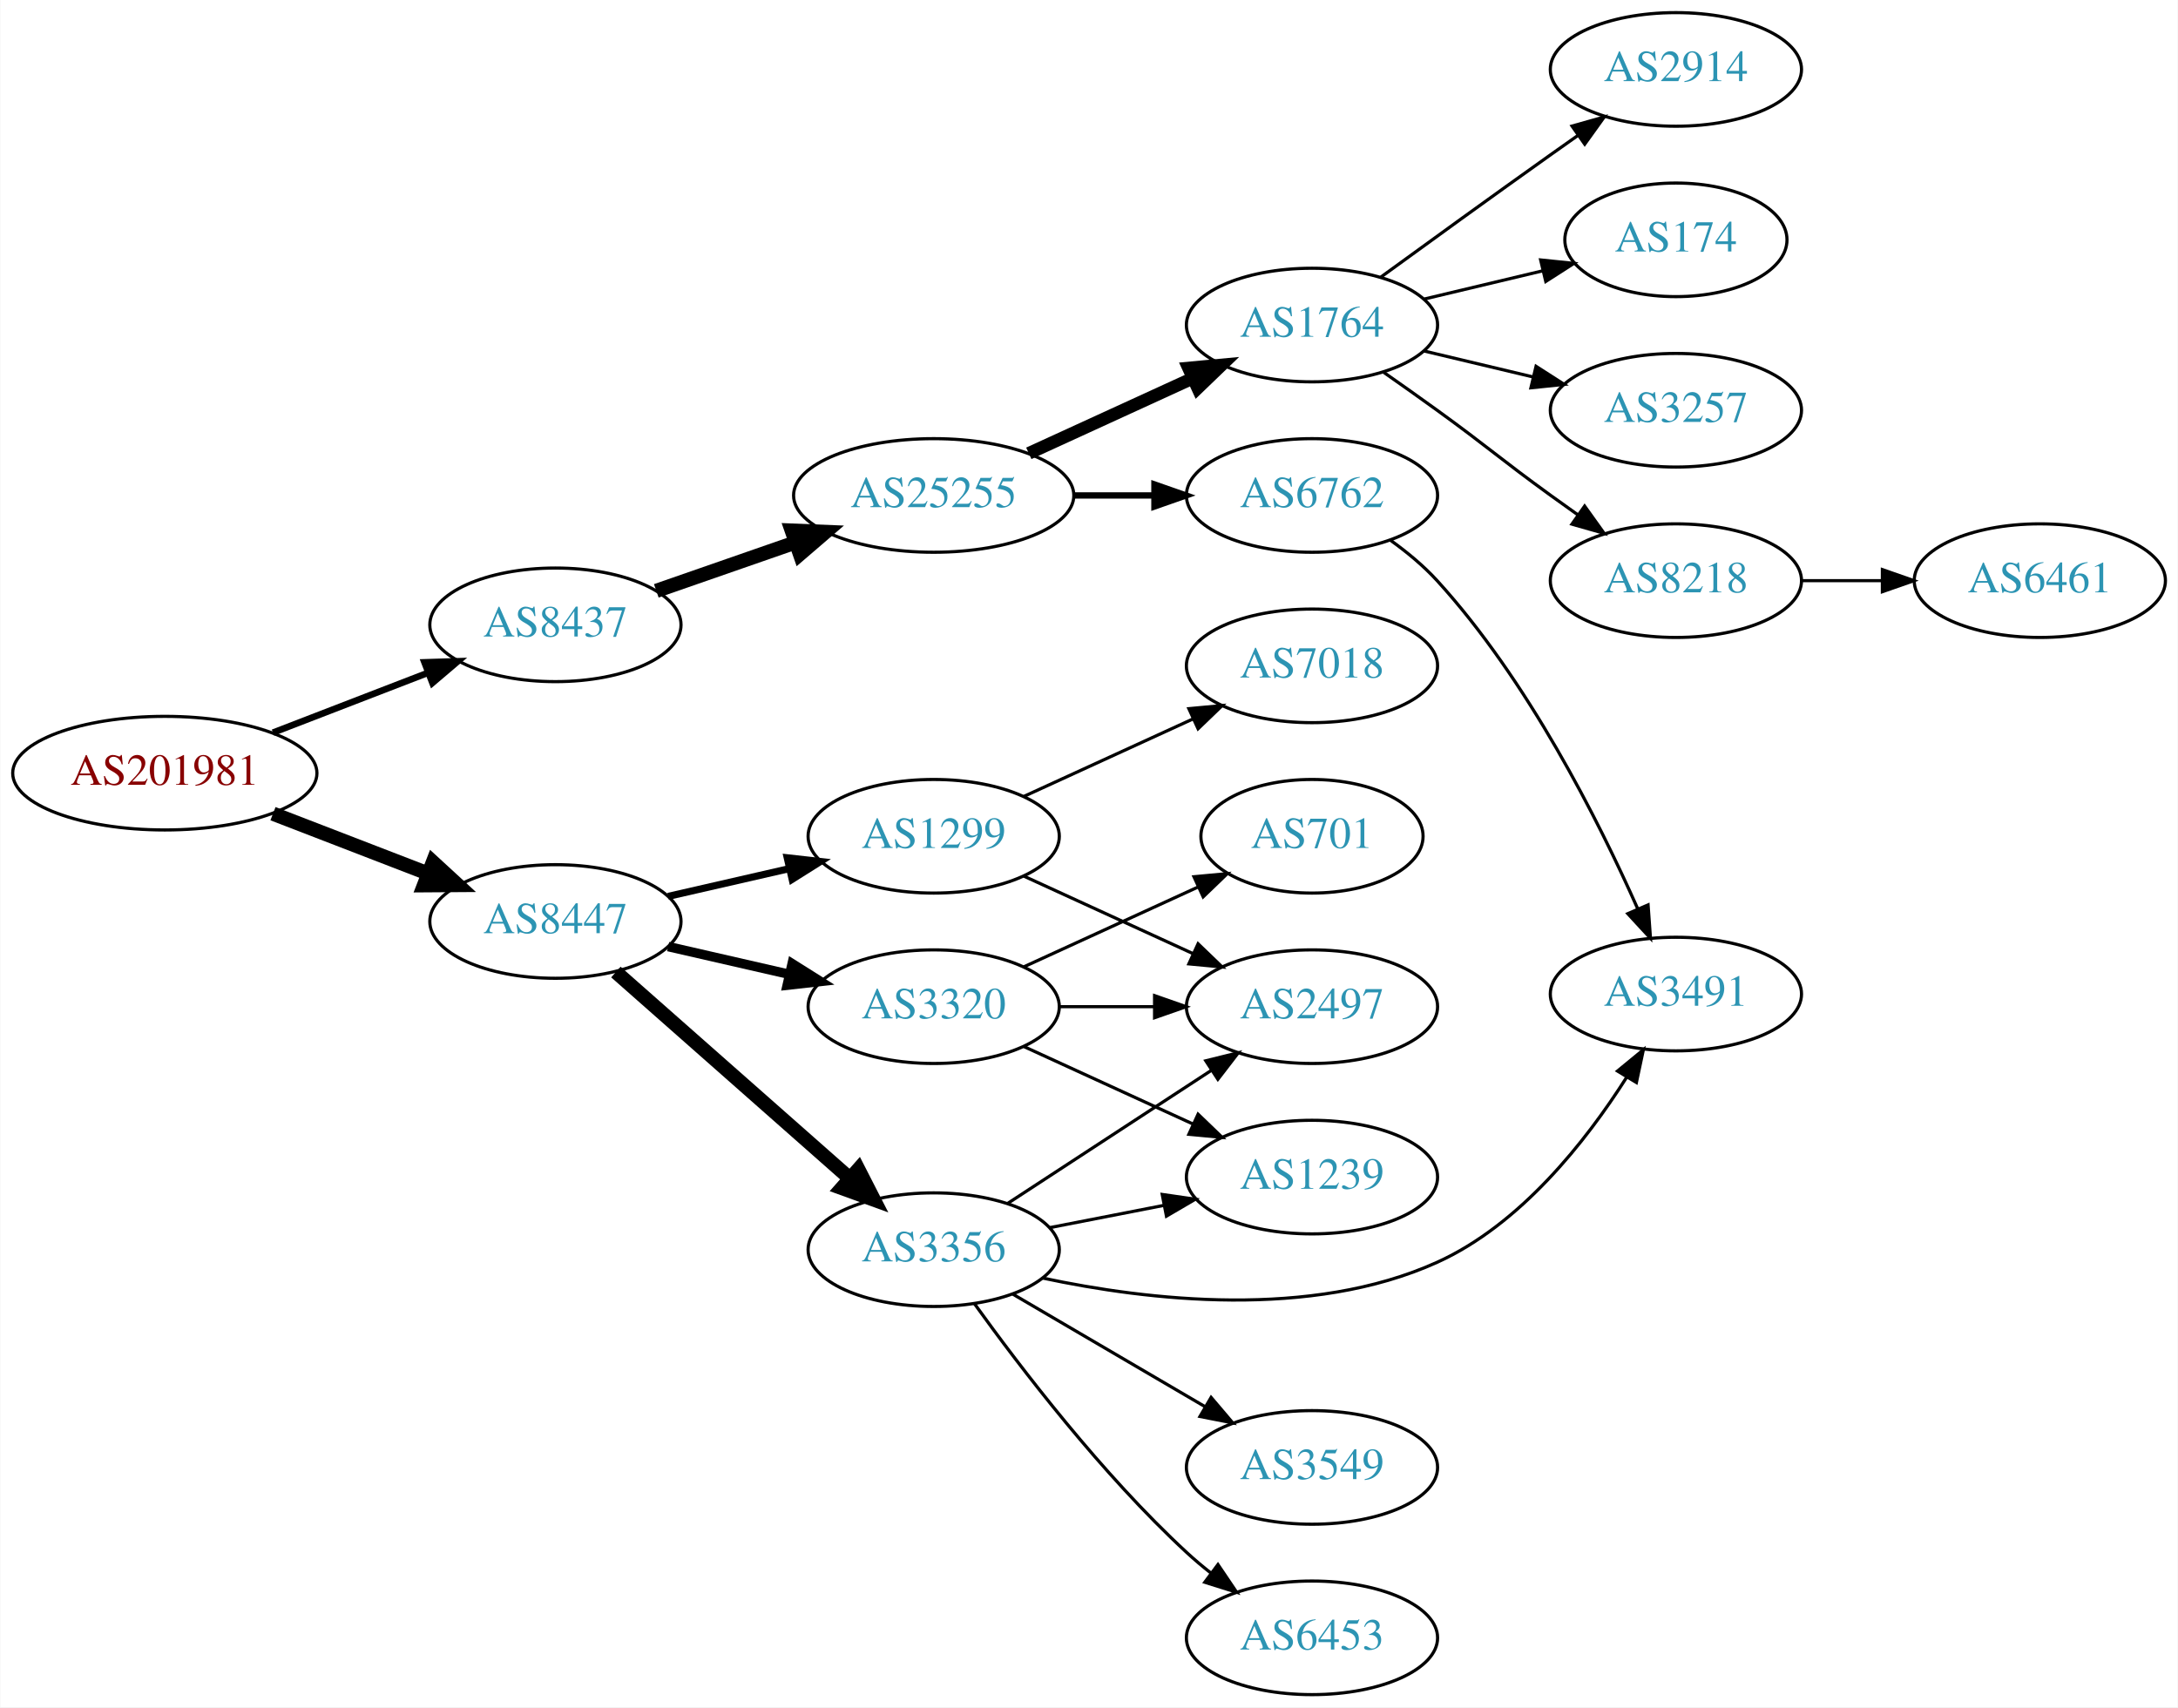
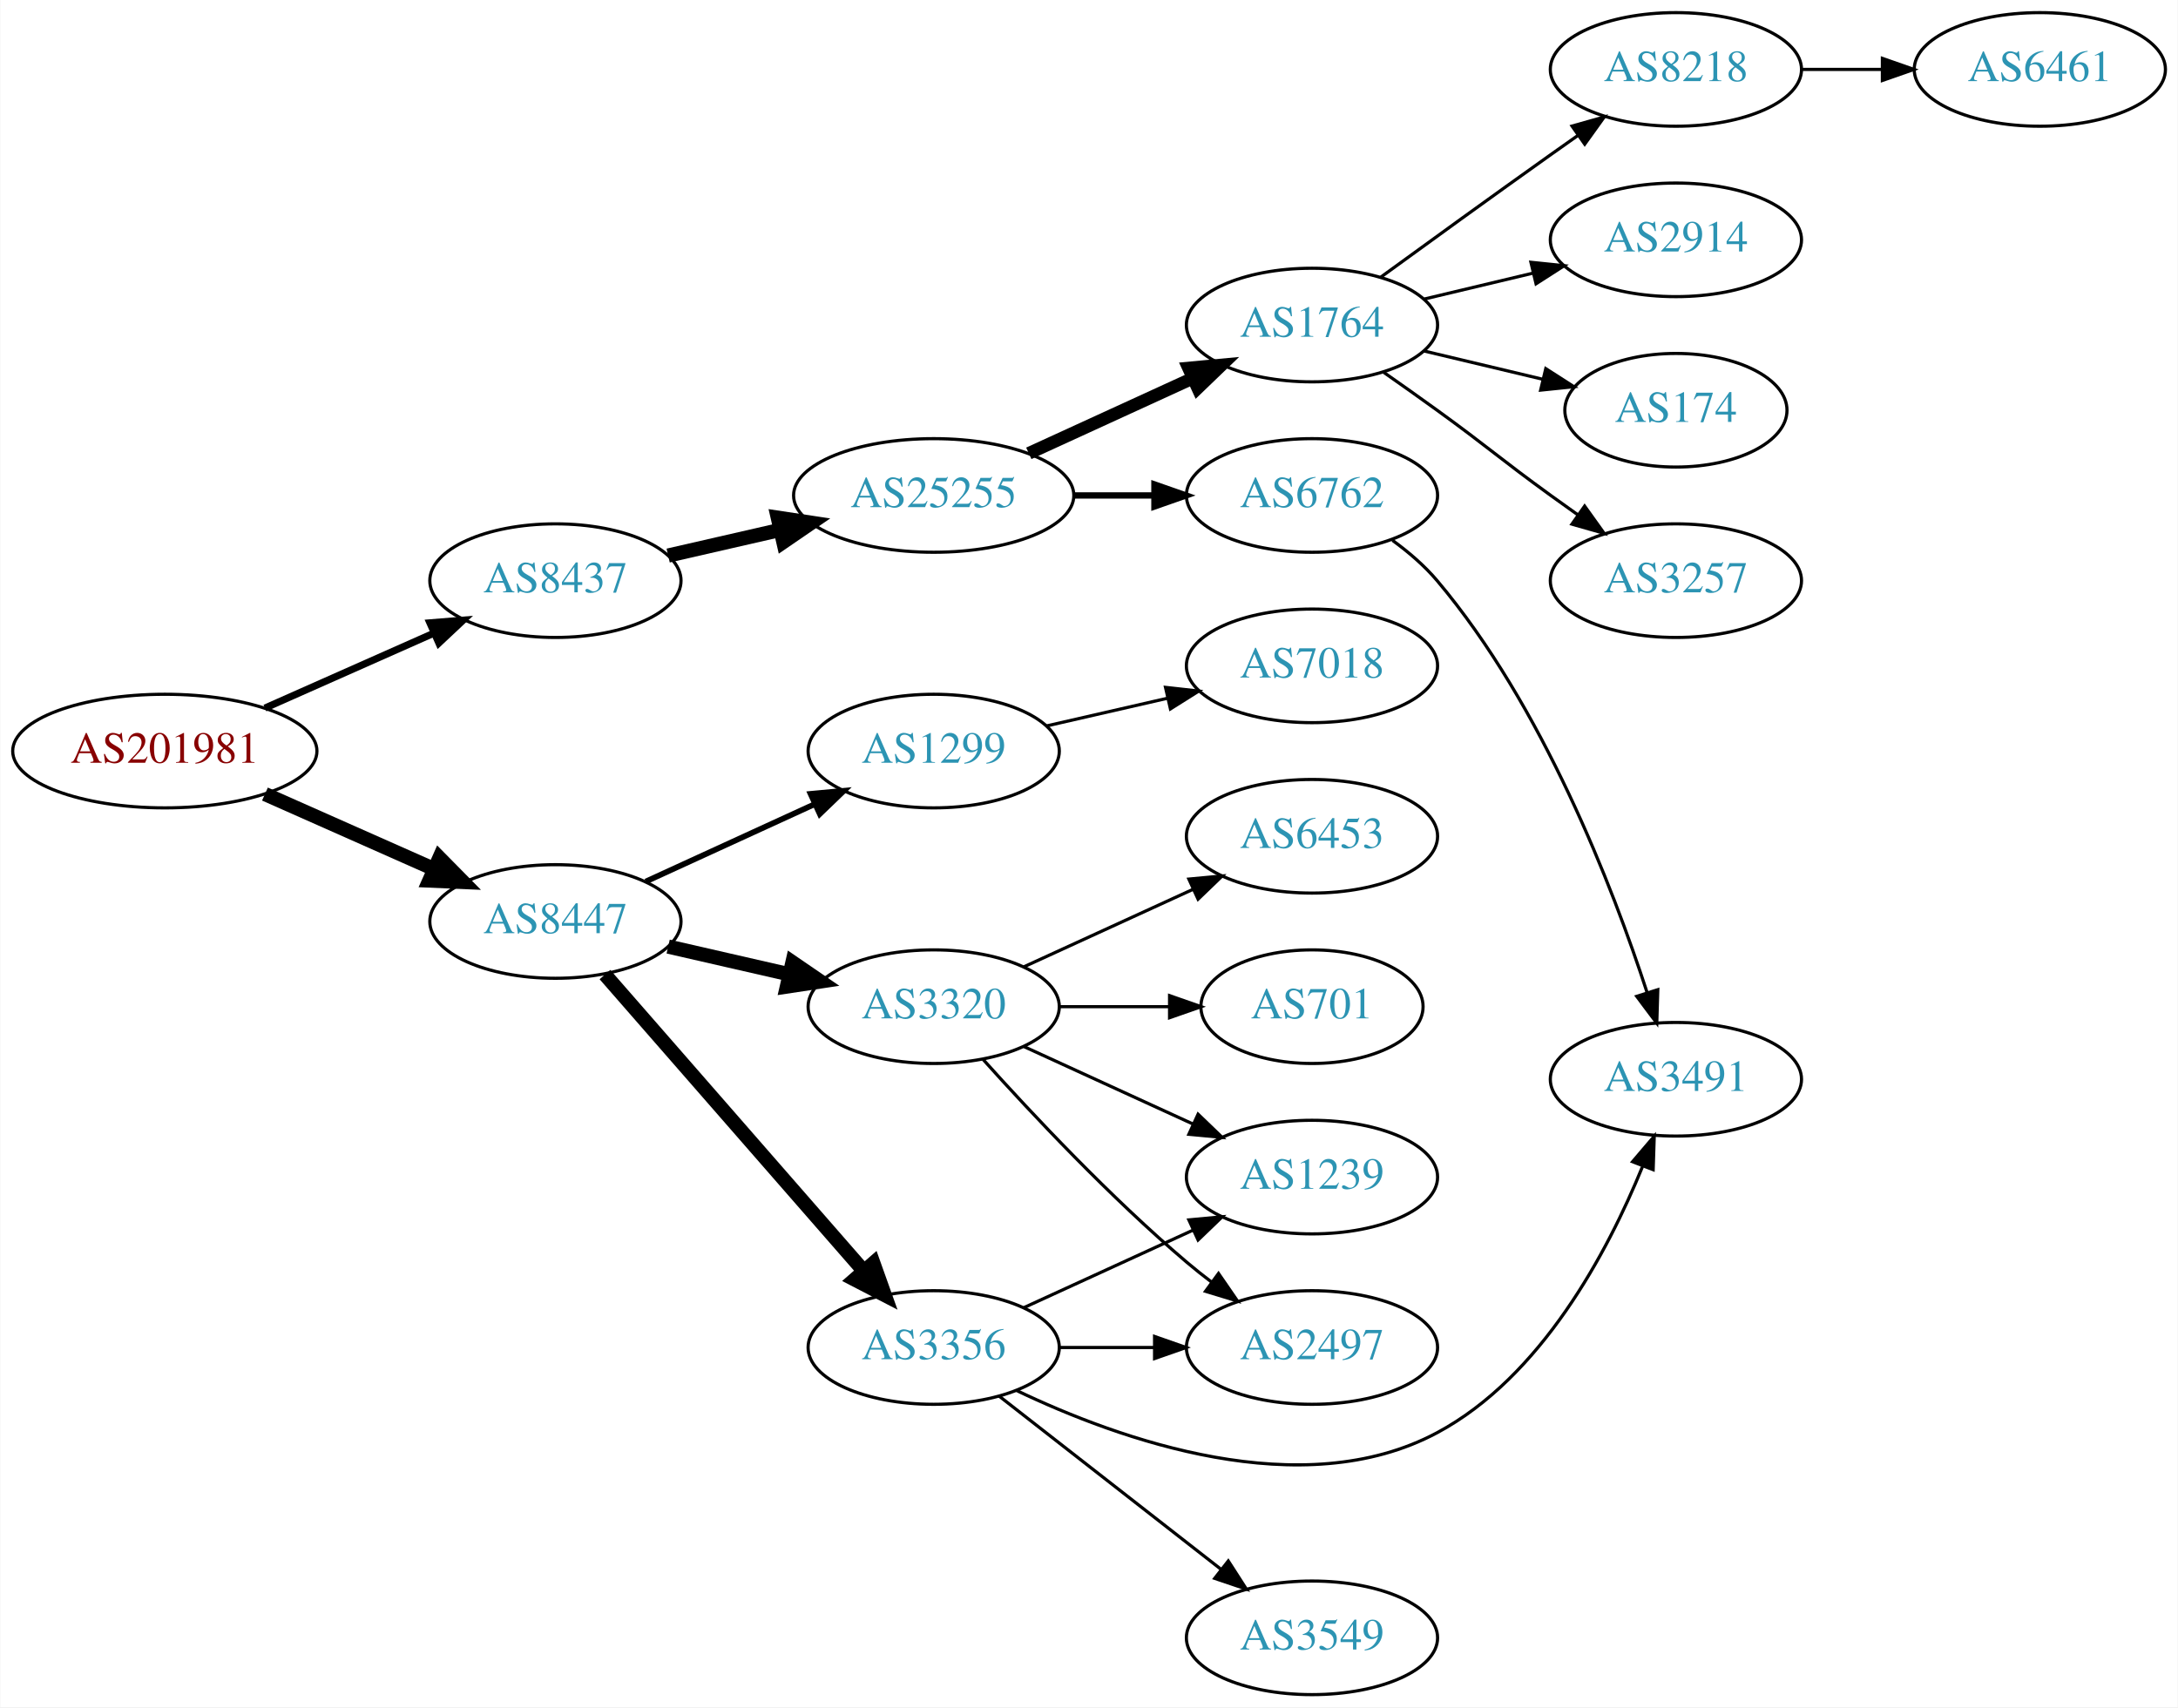
<svg xmlns="http://www.w3.org/2000/svg" xmlns:xlink="http://www.w3.org/1999/xlink" width="690pt" height="541pt" viewBox="0.00 0.00 689.76 541.00">
  <g id="graph0" class="graph" transform="scale(1 1) rotate(0) translate(4 537)">
    <polygon fill="white" stroke="none" points="-4,4 -4,-537 685.755,-537 685.755,4 -4,4" />
    <g id="node1" class="node">
      <g id="a_node1">
        <a xlink:href="/asn/201981" xlink:title="AS201981 ~ Meusburger Georg GmbH &amp; Co KG [AT]">
-           <ellipse fill="#ffffff" stroke="black" cx="48.096" cy="-292" rx="48.192" ry="18" />
-           <text text-anchor="middle" x="48.096" y="-288.3" font-family="Times,serif" font-size="14.00" fill="#880000">AS201981</text>
+           <ellipse fill="#ffffff" stroke="black" cx="48.096" cy="-299" rx="48.192" ry="18" />
+           <text text-anchor="middle" x="48.096" y="-295.3" font-family="Times,serif" font-size="14.00" fill="#880000">AS201981</text>
        </a>
      </g>
    </g>
    <g id="node2" class="node">
      <g id="a_node2">
        <a xlink:href="/asn/8437" xlink:title="AS8437 ~ Hutchison Drei Austria GmbH [AT]">
-           <ellipse fill="#ffffff" stroke="black" cx="171.838" cy="-339" rx="39.794" ry="18" />
-           <text text-anchor="middle" x="171.838" y="-335.3" font-family="Times,serif" font-size="14.00" fill="#2c94b3">AS8437</text>
+           <ellipse fill="#ffffff" stroke="black" cx="171.838" cy="-353" rx="39.794" ry="18" />
+           <text text-anchor="middle" x="171.838" y="-349.3" font-family="Times,serif" font-size="14.00" fill="#2c94b3">AS8437</text>
        </a>
      </g>
    </g>
    <g id="edge1" class="edge">
-       <path fill="none" stroke="black" stroke-width="2.077" d="M82.362,-304.843C97.521,-310.695 115.577,-317.666 131.412,-323.779" />
-       <polygon fill="black" stroke="black" stroke-width="2.077" points="130.35,-327.121 140.94,-327.457 132.871,-320.591 130.35,-327.121" />
+       <path fill="none" stroke="black" stroke-width="2.25" d="M79.816,-312.626C96.101,-319.85 116.238,-328.781 133.427,-336.406" />
+       <polygon fill="black" stroke="black" stroke-width="2.25" points="132.07,-339.633 142.631,-340.488 134.909,-333.234 132.07,-339.633" />
    </g>
    <g id="node3" class="node">
      <g id="a_node3">
        <a xlink:href="/asn/8447" xlink:title="AS8447 ~ A1 Telekom Austria AG [AT]">
          <ellipse fill="#ffffff" stroke="black" cx="171.838" cy="-245" rx="39.794" ry="18" />
          <text text-anchor="middle" x="171.838" y="-241.3" font-family="Times,serif" font-size="14.00" fill="#2c94b3">AS8447</text>
        </a>
      </g>
    </g>
    <g id="edge2" class="edge">
-       <path fill="none" stroke="black" stroke-width="4.5" d="M82.362,-279.157C97.521,-273.305 115.577,-266.334 131.412,-260.221" />
-       <polygon fill="black" stroke="black" stroke-width="4.5" points="133.029,-263.818 140.94,-256.543 130.192,-256.471 133.029,-263.818" />
+       <path fill="none" stroke="black" stroke-width="4.5" d="M79.816,-285.374C96.101,-278.15 116.238,-269.219 133.427,-261.594" />
+       <polygon fill="black" stroke="black" stroke-width="4.5" points="135.086,-265.166 142.631,-257.512 131.893,-257.967 135.086,-265.166" />
    </g>
    <g id="node4" class="node">
      <g id="a_node4">
        <a xlink:href="/asn/25255" xlink:title="AS25255 ~ ==&gt; TELE2 AUSTRIA &lt;== [AT]">
          <ellipse fill="#ffffff" stroke="black" cx="291.681" cy="-380" rx="44.393" ry="18" />
          <text text-anchor="middle" x="291.681" y="-376.3" font-family="Times,serif" font-size="14.00" fill="#2c94b3">AS25255</text>
        </a>
      </g>
    </g>
    <g id="edge3" class="edge">
-       <path fill="none" stroke="black" stroke-width="4.5" d="M203.8,-349.772C217.208,-354.437 233.131,-359.977 247.66,-365.032" />
-       <polygon fill="black" stroke="black" stroke-width="4.5" points="246.709,-368.87 257.448,-368.438 249.297,-361.433 246.709,-368.87" />
+       <path fill="none" stroke="black" stroke-width="4.5" d="M207.557,-360.955C218.696,-363.507 231.231,-366.379 243.124,-369.104" />
+       <polygon fill="black" stroke="black" stroke-width="4.5" points="242.291,-372.953 252.918,-371.348 244.05,-365.276 242.291,-372.953" />
    </g>
    <g id="node13" class="node">
      <g id="a_node13">
        <a xlink:href="/asn/1299" xlink:title="AS1299 ~ Telia Carrier [EU]">
-           <ellipse fill="#ffffff" stroke="black" cx="291.681" cy="-272" rx="39.794" ry="18" />
-           <text text-anchor="middle" x="291.681" y="-268.3" font-family="Times,serif" font-size="14.00" fill="#2c94b3">AS1299</text>
+           <ellipse fill="#ffffff" stroke="black" cx="291.681" cy="-299" rx="39.794" ry="18" />
+           <text text-anchor="middle" x="291.681" y="-295.3" font-family="Times,serif" font-size="14.00" fill="#2c94b3">AS1299</text>
        </a>
      </g>
    </g>
    <g id="edge12" class="edge">
-       <path fill="none" stroke="black" stroke-width="2.25" d="M207.557,-252.955C219.557,-255.704 233.178,-258.825 245.871,-261.733" />
-       <polygon fill="black" stroke="black" stroke-width="2.25" points="245.273,-265.187 255.802,-264.009 246.836,-258.364 245.273,-265.187" />
+       <path fill="none" stroke="black" stroke-width="1.8" d="M200.467,-257.661C216.424,-264.973 236.694,-274.261 253.977,-282.181" />
+       <polygon fill="black" stroke="black" stroke-width="1.8" points="252.676,-285.435 263.225,-286.419 255.592,-279.071 252.676,-285.435" />
    </g>
    <g id="node14" class="node">
      <g id="a_node14">
        <a xlink:href="/asn/3356" xlink:title="AS3356 ~ Level 3 Parent, LLC [US]">
-           <ellipse fill="#ffffff" stroke="black" cx="291.681" cy="-141" rx="39.794" ry="18" />
-           <text text-anchor="middle" x="291.681" y="-137.3" font-family="Times,serif" font-size="14.00" fill="#2c94b3">AS3356</text>
+           <ellipse fill="#ffffff" stroke="black" cx="291.681" cy="-110" rx="39.794" ry="18" />
+           <text text-anchor="middle" x="291.681" y="-106.3" font-family="Times,serif" font-size="14.00" fill="#2c94b3">AS3356</text>
        </a>
      </g>
    </g>
    <g id="edge13" class="edge">
-       <path fill="none" stroke="black" stroke-width="4.5" d="M190.993,-228.978C210.773,-211.521 242.576,-183.454 264.93,-163.726" />
-       <polygon fill="black" stroke="black" stroke-width="4.5" points="267.806,-166.439 272.699,-156.87 262.595,-160.534 267.806,-166.439" />
+       <path fill="none" stroke="black" stroke-width="4.5" d="M187.525,-228.175C208.101,-204.603 245.639,-161.6 269.312,-134.48" />
+       <polygon fill="black" stroke="black" stroke-width="4.5" points="272.569,-136.736 276.179,-126.613 266.637,-131.557 272.569,-136.736" />
    </g>
    <g id="node15" class="node">
      <g id="a_node15">
        <a xlink:href="/asn/3320" xlink:title="AS3320 ~ DTAG [DE]">
          <ellipse fill="#ffffff" stroke="black" cx="291.681" cy="-218" rx="39.794" ry="18" />
          <text text-anchor="middle" x="291.681" y="-214.3" font-family="Times,serif" font-size="14.00" fill="#2c94b3">AS3320</text>
        </a>
      </g>
    </g>
    <g id="edge14" class="edge">
-       <path fill="none" stroke="black" stroke-width="3" d="M207.557,-237.045C219.557,-234.296 233.178,-231.175 245.871,-228.267" />
-       <polygon fill="black" stroke="black" stroke-width="3" points="246.836,-231.636 255.802,-225.991 245.273,-224.813 246.836,-231.636" />
+       <path fill="none" stroke="black" stroke-width="4.5" d="M207.557,-237.045C219.557,-234.296 233.178,-231.175 245.871,-228.267" />
+       <polygon fill="black" stroke="black" stroke-width="4.5" points="246.934,-232.063 255.802,-225.991 245.175,-224.387 246.934,-232.063" />
    </g>
    <g id="node5" class="node">
      <g id="a_node5">
        <a xlink:href="/asn/1764" xlink:title="AS1764 ~ NEXTLAYER-AS [AT]">
          <ellipse fill="#ffffff" stroke="black" cx="411.523" cy="-434" rx="39.794" ry="18" />
          <text text-anchor="middle" x="411.523" y="-430.3" font-family="Times,serif" font-size="14.00" fill="#2c94b3">AS1764</text>
        </a>
      </g>
    </g>
    <g id="edge4" class="edge">
      <path fill="none" stroke="black" stroke-width="4" d="M321.81,-393.348C337.421,-400.502 356.819,-409.391 373.491,-417.03" />
      <polygon fill="black" stroke="black" stroke-width="4" points="372.394,-420.378 382.943,-421.362 375.31,-414.014 372.394,-420.378" />
    </g>
    <g id="node6" class="node">
      <g id="a_node6">
        <a xlink:href="/asn/6762" xlink:title="AS6762 ~ TELECOM ITALIA SPARKLE S.p.A. [IT]">
          <ellipse fill="#ffffff" stroke="black" cx="411.523" cy="-380" rx="39.794" ry="18" />
          <text text-anchor="middle" x="411.523" y="-376.3" font-family="Times,serif" font-size="14.00" fill="#2c94b3">AS6762</text>
        </a>
      </g>
    </g>
    <g id="edge5" class="edge">
      <path fill="none" stroke="black" stroke-width="2" d="M335.892,-380C344.204,-380 352.967,-380 361.449,-380" />
      <polygon fill="black" stroke="black" stroke-width="2" points="361.608,-383.5 371.608,-380 361.608,-376.5 361.608,-383.5" />
    </g>
    <g id="node7" class="node">
      <g id="a_node7">
-         <a xlink:href="/asn/174" xlink:title="AS174 ~ Cogent Communications [US]">
-           <ellipse fill="#ffffff" stroke="black" cx="526.816" cy="-461" rx="35.194" ry="18" />
-           <text text-anchor="middle" x="526.816" y="-457.3" font-family="Times,serif" font-size="14.00" fill="#2c94b3">AS174</text>
+         <a xlink:href="/asn/3257" xlink:title="AS3257 ~ GTT [DE]">
+           <ellipse fill="#ffffff" stroke="black" cx="526.816" cy="-353" rx="39.794" ry="18" />
+           <text text-anchor="middle" x="526.816" y="-349.3" font-family="Times,serif" font-size="14.00" fill="#2c94b3">AS3257</text>
        </a>
      </g>
    </g>
    <g id="edge6" class="edge">
-       <path fill="none" stroke="black" d="M447.13,-442.248C458.925,-445.058 472.229,-448.229 484.497,-451.153" />
-       <polygon fill="black" stroke="black" points="483.963,-454.624 494.502,-453.537 485.586,-447.814 483.963,-454.624" />
+       <path fill="none" stroke="black" d="M434.28,-418.991C439.815,-415.121 445.733,-410.936 451.17,-407 467.369,-395.271 470.97,-391.729 487.17,-380 489.973,-377.971 492.904,-375.875 495.845,-373.79" />
+       <polygon fill="black" stroke="black" points="497.896,-376.627 504.059,-368.009 493.867,-370.903 497.896,-376.627" />
    </g>
    <g id="node8" class="node">
      <g id="a_node8">
-         <a xlink:href="/asn/3257" xlink:title="AS3257 ~ GTT [DE]">
-           <ellipse fill="#ffffff" stroke="black" cx="526.816" cy="-407" rx="39.794" ry="18" />
-           <text text-anchor="middle" x="526.816" y="-403.3" font-family="Times,serif" font-size="14.00" fill="#2c94b3">AS3257</text>
+         <a xlink:href="/asn/8218" xlink:title="AS8218 ~ legacy Neotelecoms [FR]">
+           <ellipse fill="#ffffff" stroke="black" cx="526.816" cy="-515" rx="39.794" ry="18" />
+           <text text-anchor="middle" x="526.816" y="-511.3" font-family="Times,serif" font-size="14.00" fill="#2c94b3">AS8218</text>
        </a>
      </g>
    </g>
    <g id="edge7" class="edge">
-       <path fill="none" stroke="black" d="M447.13,-425.752C458.002,-423.162 470.156,-420.265 481.598,-417.538" />
-       <polygon fill="black" stroke="black" points="482.505,-420.92 491.421,-415.197 480.882,-414.111 482.505,-420.92" />
+       <path fill="none" stroke="black" d="M433.371,-449.222C448.305,-460.091 468.919,-475.025 487.17,-488 489.99,-490.005 492.933,-492.085 495.881,-494.159" />
+       <polygon fill="black" stroke="black" points="493.908,-497.05 504.106,-499.926 497.927,-491.319 493.908,-497.05" />
    </g>
    <g id="node9" class="node">
      <g id="a_node9">
-         <a xlink:href="/asn/8218" xlink:title="AS8218 ~ legacy Neotelecoms [FR]">
-           <ellipse fill="#ffffff" stroke="black" cx="526.816" cy="-353" rx="39.794" ry="18" />
-           <text text-anchor="middle" x="526.816" y="-349.3" font-family="Times,serif" font-size="14.00" fill="#2c94b3">AS8218</text>
+         <a xlink:href="/asn/2914" xlink:title="AS2914 ~ NTT America, Inc. [US]">
+           <ellipse fill="#ffffff" stroke="black" cx="526.816" cy="-461" rx="39.794" ry="18" />
+           <text text-anchor="middle" x="526.816" y="-457.3" font-family="Times,serif" font-size="14.00" fill="#2c94b3">AS2914</text>
        </a>
      </g>
    </g>
    <g id="edge8" class="edge">
-       <path fill="none" stroke="black" d="M434.28,-418.991C439.815,-415.121 445.733,-410.936 451.17,-407 467.369,-395.271 470.97,-391.729 487.17,-380 489.973,-377.971 492.904,-375.875 495.845,-373.79" />
-       <polygon fill="black" stroke="black" points="497.896,-376.627 504.059,-368.009 493.867,-370.903 497.896,-376.627" />
+       <path fill="none" stroke="black" d="M447.13,-442.248C458.002,-444.838 470.156,-447.735 481.598,-450.462" />
+       <polygon fill="black" stroke="black" points="480.882,-453.889 491.421,-452.803 482.505,-447.08 480.882,-453.889" />
    </g>
    <g id="node10" class="node">
      <g id="a_node10">
-         <a xlink:href="/asn/2914" xlink:title="AS2914 ~ NTT America, Inc. [US]">
-           <ellipse fill="#ffffff" stroke="black" cx="526.816" cy="-515" rx="39.794" ry="18" />
-           <text text-anchor="middle" x="526.816" y="-511.3" font-family="Times,serif" font-size="14.00" fill="#2c94b3">AS2914</text>
+         <a xlink:href="/asn/174" xlink:title="AS174 ~ Cogent Communications [US]">
+           <ellipse fill="#ffffff" stroke="black" cx="526.816" cy="-407" rx="35.194" ry="18" />
+           <text text-anchor="middle" x="526.816" y="-403.3" font-family="Times,serif" font-size="14.00" fill="#2c94b3">AS174</text>
        </a>
      </g>
    </g>
    <g id="edge9" class="edge">
-       <path fill="none" stroke="black" d="M433.371,-449.222C448.305,-460.091 468.919,-475.025 487.17,-488 489.99,-490.005 492.933,-492.085 495.881,-494.159" />
-       <polygon fill="black" stroke="black" points="493.908,-497.05 504.106,-499.926 497.927,-491.319 493.908,-497.05" />
+       <path fill="none" stroke="black" d="M447.13,-425.752C458.925,-422.942 472.229,-419.771 484.497,-416.847" />
+       <polygon fill="black" stroke="black" points="485.586,-420.186 494.502,-414.463 483.963,-413.376 485.586,-420.186" />
    </g>
    <g id="node11" class="node">
      <g id="a_node11">
        <a xlink:href="/asn/3491" xlink:title="AS3491 ~ PCCW Global, Inc. [US]">
-           <ellipse fill="#ffffff" stroke="black" cx="526.816" cy="-222" rx="39.794" ry="18" />
-           <text text-anchor="middle" x="526.816" y="-218.3" font-family="Times,serif" font-size="14.00" fill="#2c94b3">AS3491</text>
+           <ellipse fill="#ffffff" stroke="black" cx="526.816" cy="-195" rx="39.794" ry="18" />
+           <text text-anchor="middle" x="526.816" y="-191.3" font-family="Times,serif" font-size="14.00" fill="#2c94b3">AS3491</text>
        </a>
      </g>
    </g>
    <g id="edge10" class="edge">
-       <path fill="none" stroke="black" d="M436.353,-365.833C441.599,-362.066 446.867,-357.717 451.17,-353 479.888,-321.514 502.269,-277.094 514.759,-248.925" />
-       <polygon fill="black" stroke="black" points="517.997,-250.254 518.758,-239.687 511.573,-247.473 517.997,-250.254" />
+       <path fill="none" stroke="black" d="M437.022,-365.775C442.12,-362.063 447.157,-357.753 451.17,-353 484.692,-313.296 506.772,-255.992 517.715,-222.413" />
+       <polygon fill="black" stroke="black" points="521.077,-223.39 520.754,-212.8 514.403,-221.28 521.077,-223.39" />
    </g>
    <g id="node12" class="node">
      <g id="a_node12">
        <a xlink:href="/asn/6461" xlink:title="AS6461 ~ Zayo Bandwidth [US]">
-           <ellipse fill="#ffffff" stroke="black" cx="642.109" cy="-353" rx="39.794" ry="18" />
-           <text text-anchor="middle" x="642.109" y="-349.3" font-family="Times,serif" font-size="14.00" fill="#2c94b3">AS6461</text>
+           <ellipse fill="#ffffff" stroke="black" cx="642.109" cy="-515" rx="39.794" ry="18" />
+           <text text-anchor="middle" x="642.109" y="-511.3" font-family="Times,serif" font-size="14.00" fill="#2c94b3">AS6461</text>
        </a>
      </g>
    </g>
    <g id="edge11" class="edge">
-       <path fill="none" stroke="black" d="M566.488,-353C574.691,-353 583.455,-353 591.987,-353" />
-       <polygon fill="black" stroke="black" points="592.227,-356.5 602.226,-353 592.226,-349.5 592.227,-356.5" />
-     </g>
-     <g id="node18" class="node">
-       <g id="a_node18">
-         <a xlink:href="/asn/2497" xlink:title="AS2497 ~ Internet Initiative Japan Inc. [JP]">
-           <ellipse fill="#ffffff" stroke="black" cx="411.523" cy="-218" rx="39.794" ry="18" />
-           <text text-anchor="middle" x="411.523" y="-214.3" font-family="Times,serif" font-size="14.00" fill="#2c94b3">AS2497</text>
-         </a>
-       </g>
-     </g>
-     <g id="edge21" class="edge">
-       <path fill="none" stroke="black" d="M320.309,-259.339C336.266,-252.027 356.537,-242.739 373.82,-234.819" />
-       <polygon fill="black" stroke="black" points="375.434,-237.929 383.067,-230.581 372.518,-231.565 375.434,-237.929" />
-     </g>
-     <g id="node20" class="node">
-       <g id="a_node20">
+       <path fill="none" stroke="black" d="M566.488,-515C574.691,-515 583.455,-515 591.987,-515" />
+       <polygon fill="black" stroke="black" points="592.227,-518.5 602.226,-515 592.226,-511.5 592.227,-518.5" />
+     </g>
+     <g id="node16" class="node">
+       <g id="a_node16">
        <a xlink:href="/asn/7018" xlink:title="AS7018 ~ AT&amp;T Services, Inc. [US]">
          <ellipse fill="#ffffff" stroke="black" cx="411.523" cy="-326" rx="39.794" ry="18" />
          <text text-anchor="middle" x="411.523" y="-322.3" font-family="Times,serif" font-size="14.00" fill="#2c94b3">AS7018</text>
        </a>
      </g>
    </g>
-     <g id="edge20" class="edge">
-       <path fill="none" stroke="black" d="M320.309,-284.661C336.266,-291.973 356.537,-301.261 373.82,-309.181" />
-       <polygon fill="black" stroke="black" points="372.518,-312.435 383.067,-313.419 375.434,-306.071 372.518,-312.435" />
-     </g>
-     <g id="edge19" class="edge">
-       <path fill="none" stroke="black" d="M326.214,-132.006C359.494,-124.904 411.175,-118.895 451.17,-137 477.546,-148.94 498.298,-175.316 511.157,-195.542" />
-       <polygon fill="black" stroke="black" points="508.314,-197.604 516.501,-204.329 514.295,-193.966 508.314,-197.604" />
-     </g>
-     <g id="node16" class="node">
-       <g id="a_node16">
+     <g id="edge15" class="edge">
+       <path fill="none" stroke="black" d="M327.4,-306.955C339.4,-309.704 353.021,-312.825 365.713,-315.733" />
+       <polygon fill="black" stroke="black" points="365.116,-319.187 375.645,-318.009 366.679,-312.364 365.116,-319.187" />
+     </g>
+     <g id="edge17" class="edge">
+       <path fill="none" stroke="black" d="M317.867,-96.409C350.521,-80.791 408.351,-60.081 451.17,-83 484.235,-100.698 505.18,-140.227 516.206,-167.257" />
+       <polygon fill="black" stroke="black" points="513.077,-168.87 519.951,-176.933 519.606,-166.344 513.077,-168.87" />
+     </g>
+     <g id="node17" class="node">
+       <g id="a_node17">
+         <a xlink:href="/asn/2497" xlink:title="AS2497 ~ Internet Initiative Japan Inc. [JP]">
+           <ellipse fill="#ffffff" stroke="black" cx="411.523" cy="-110" rx="39.794" ry="18" />
+           <text text-anchor="middle" x="411.523" y="-106.3" font-family="Times,serif" font-size="14.00" fill="#2c94b3">AS2497</text>
+         </a>
+       </g>
+     </g>
+     <g id="edge16" class="edge">
+       <path fill="none" stroke="black" d="M331.593,-110C341.146,-110 351.496,-110 361.459,-110" />
+       <polygon fill="black" stroke="black" points="361.651,-113.5 371.651,-110 361.651,-106.5 361.651,-113.5" />
+     </g>
+     <g id="node18" class="node">
+       <g id="a_node18">
        <a xlink:href="/asn/1239" xlink:title="AS1239 ~ Sprint [US]">
          <ellipse fill="#ffffff" stroke="black" cx="411.523" cy="-164" rx="39.794" ry="18" />
          <text text-anchor="middle" x="411.523" y="-160.3" font-family="Times,serif" font-size="14.00" fill="#2c94b3">AS1239</text>
        </a>
      </g>
    </g>
-     <g id="edge15" class="edge">
-       <path fill="none" stroke="black" d="M328.357,-147.963C339.788,-150.194 352.61,-152.697 364.664,-155.049" />
-       <polygon fill="black" stroke="black" points="364.076,-158.501 374.561,-156.981 365.417,-151.63 364.076,-158.501" />
-     </g>
-     <g id="node17" class="node">
-       <g id="a_node17">
-         <a xlink:href="/asn/3549" xlink:title="AS3549 ~ Level 3 Parent, LLC [US]">
-           <ellipse fill="#ffffff" stroke="black" cx="411.523" cy="-72" rx="39.794" ry="18" />
-           <text text-anchor="middle" x="411.523" y="-68.3" font-family="Times,serif" font-size="14.00" fill="#2c94b3">AS3549</text>
-         </a>
-       </g>
-     </g>
-     <g id="edge16" class="edge">
-       <path fill="none" stroke="black" d="M316.812,-126.87C334.367,-116.591 358.342,-102.553 377.647,-91.25" />
-       <polygon fill="black" stroke="black" points="379.563,-94.184 386.424,-86.111 376.026,-88.143 379.563,-94.184" />
-     </g>
-     <g id="edge17" class="edge">
-       <path fill="none" stroke="black" d="M315.123,-155.664C333.389,-167.599 359.365,-184.573 379.601,-197.795" />
-       <polygon fill="black" stroke="black" points="377.878,-200.85 388.164,-203.39 381.707,-194.99 377.878,-200.85" />
+     <g id="edge18" class="edge">
+       <path fill="none" stroke="black" d="M320.309,-122.661C336.266,-129.973 356.537,-139.261 373.82,-147.181" />
+       <polygon fill="black" stroke="black" points="372.518,-150.435 383.067,-151.419 375.434,-144.071 372.518,-150.435" />
    </g>
    <g id="node19" class="node">
      <g id="a_node19">
-         <a xlink:href="/asn/6453" xlink:title="AS6453 ~ TATA COMMUNICATIONS (AMERICA) INC [US]">
+         <a xlink:href="/asn/3549" xlink:title="AS3549 ~ Level 3 Parent, LLC [US]">
          <ellipse fill="#ffffff" stroke="black" cx="411.523" cy="-18" rx="39.794" ry="18" />
-           <text text-anchor="middle" x="411.523" y="-14.3" font-family="Times,serif" font-size="14.00" fill="#2c94b3">AS6453</text>
-         </a>
-       </g>
-     </g>
-     <g id="edge18" class="edge">
-       <path fill="none" stroke="black" d="M304.607,-123.855C319.126,-103.671 345.046,-69.767 371.877,-45 374.282,-42.779 376.88,-40.594 379.55,-38.486" />
-       <polygon fill="black" stroke="black" points="381.735,-41.222 387.662,-32.44 377.553,-35.609 381.735,-41.222" />
-     </g>
-     <g id="edge24" class="edge">
+           <text text-anchor="middle" x="411.523" y="-14.3" font-family="Times,serif" font-size="14.00" fill="#2c94b3">AS3549</text>
+         </a>
+       </g>
+     </g>
+     <g id="edge19" class="edge">
+       <path fill="none" stroke="black" d="M312.405,-94.601C331.609,-79.609 360.979,-56.679 382.584,-39.812" />
+       <polygon fill="black" stroke="black" points="385.006,-42.362 390.735,-33.449 380.698,-36.844 385.006,-42.362" />
+     </g>
+     <g id="edge21" class="edge">
+       <path fill="none" stroke="black" d="M307.327,-201.275C322.627,-184.235 347.725,-157.477 371.877,-137 374.374,-134.883 377.034,-132.768 379.746,-130.707" />
+       <polygon fill="black" stroke="black" points="381.912,-133.459 387.922,-124.734 377.782,-127.806 381.912,-133.459" />
+     </g>
+     <g id="edge22" class="edge">
      <path fill="none" stroke="black" d="M320.309,-205.339C336.266,-198.027 356.537,-188.739 373.82,-180.819" />
      <polygon fill="black" stroke="black" points="375.434,-183.929 383.067,-176.581 372.518,-177.565 375.434,-183.929" />
    </g>
-     <g id="edge23" class="edge">
-       <path fill="none" stroke="black" d="M331.593,-218C341.146,-218 351.496,-218 361.459,-218" />
-       <polygon fill="black" stroke="black" points="361.651,-221.5 371.651,-218 361.651,-214.5 361.651,-221.5" />
+     <g id="node20" class="node">
+       <g id="a_node20">
+         <a xlink:href="/asn/701" xlink:title="AS701 ~ UUNET [US]">
+           <ellipse fill="#ffffff" stroke="black" cx="411.523" cy="-218" rx="35.194" ry="18" />
+           <text text-anchor="middle" x="411.523" y="-214.3" font-family="Times,serif" font-size="14.00" fill="#2c94b3">AS701</text>
+         </a>
+       </g>
+     </g>
+     <g id="edge20" class="edge">
+       <path fill="none" stroke="black" d="M331.593,-218C342.68,-218 354.839,-218 366.222,-218" />
+       <polygon fill="black" stroke="black" points="366.404,-221.5 376.404,-218 366.403,-214.5 366.404,-221.5" />
    </g>
    <g id="node21" class="node">
      <g id="a_node21">
-         <a xlink:href="/asn/701" xlink:title="AS701 ~ UUNET [US]">
-           <ellipse fill="#ffffff" stroke="black" cx="411.523" cy="-272" rx="35.194" ry="18" />
-           <text text-anchor="middle" x="411.523" y="-268.3" font-family="Times,serif" font-size="14.00" fill="#2c94b3">AS701</text>
-         </a>
-       </g>
-     </g>
-     <g id="edge22" class="edge">
-       <path fill="none" stroke="black" d="M320.309,-230.661C336.726,-238.183 357.707,-247.798 375.304,-255.861" />
-       <polygon fill="black" stroke="black" points="374.132,-259.174 384.681,-260.158 377.048,-252.811 374.132,-259.174" />
+         <a xlink:href="/asn/6453" xlink:title="AS6453 ~ TATA COMMUNICATIONS (AMERICA) INC [US]">
+           <ellipse fill="#ffffff" stroke="black" cx="411.523" cy="-272" rx="39.794" ry="18" />
+           <text text-anchor="middle" x="411.523" y="-268.3" font-family="Times,serif" font-size="14.00" fill="#2c94b3">AS6453</text>
+         </a>
+       </g>
+     </g>
+     <g id="edge23" class="edge">
+       <path fill="none" stroke="black" d="M320.309,-230.661C336.266,-237.973 356.537,-247.261 373.82,-255.181" />
+       <polygon fill="black" stroke="black" points="372.518,-258.435 383.067,-259.419 375.434,-252.071 372.518,-258.435" />
    </g>
  </g>
</svg>
